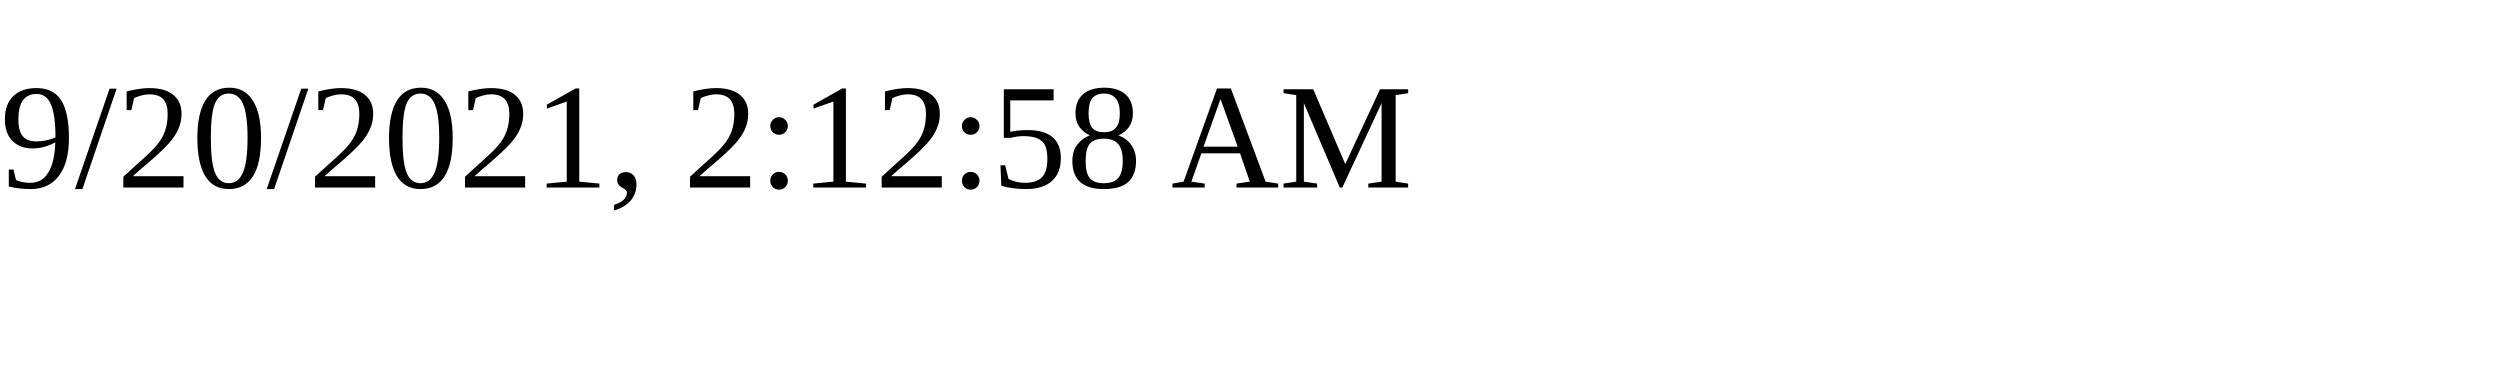
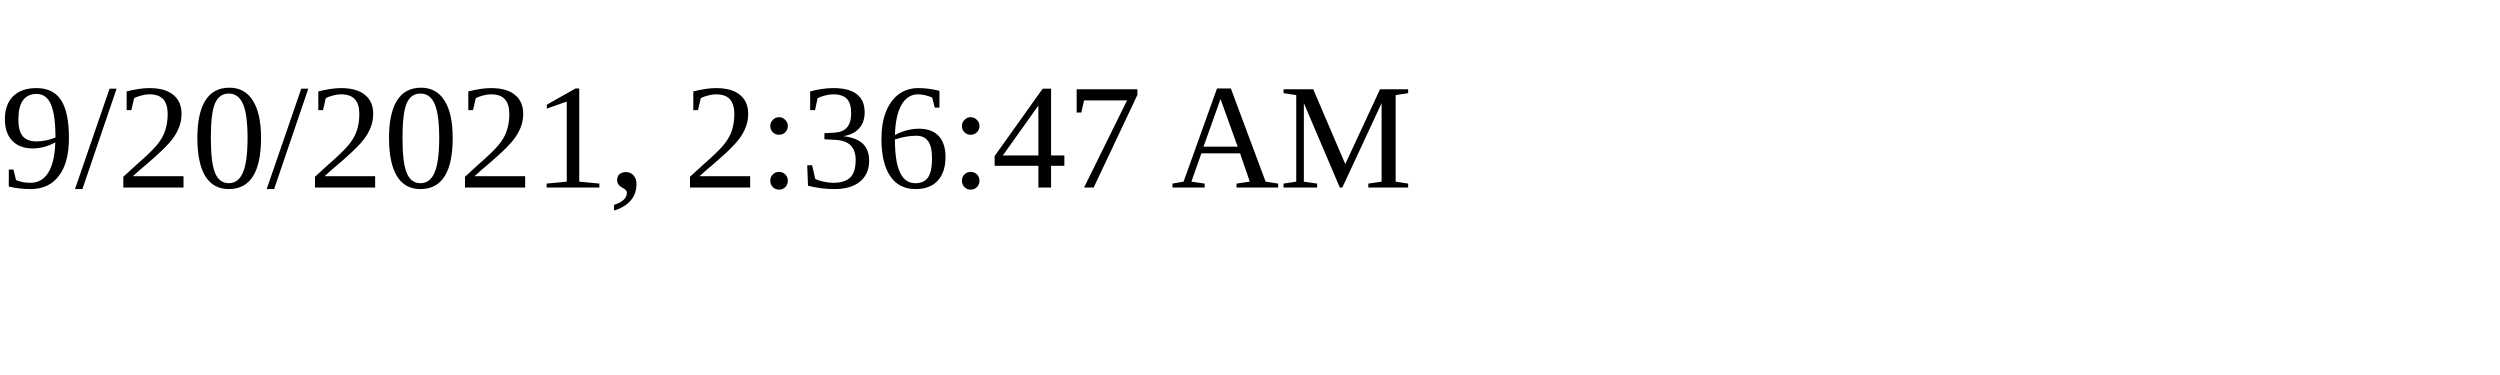
<svg xmlns="http://www.w3.org/2000/svg" height="30" width="200">
-   <text x="0" y="15">9/20/2021, 2:12:58 AM</text>
+   <text x="0" y="15">9/20/2021, 2:36:47 AM</text>
</svg>
